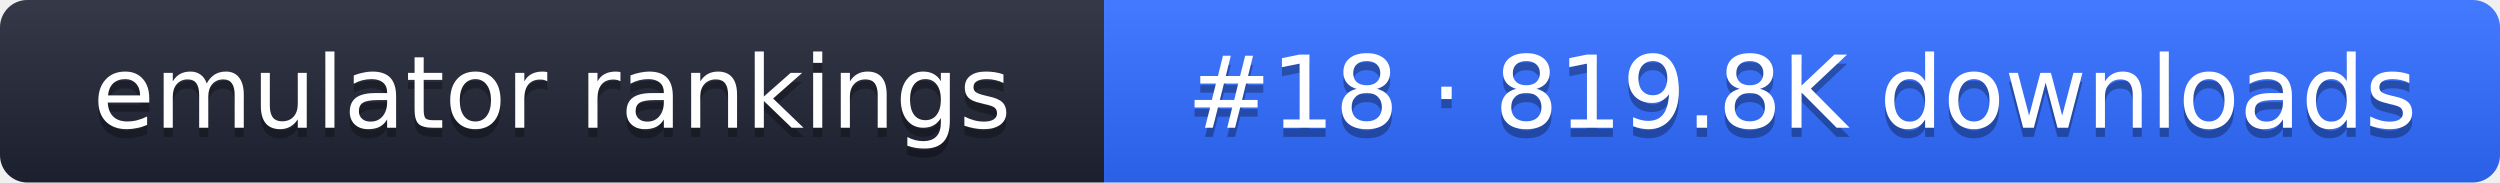
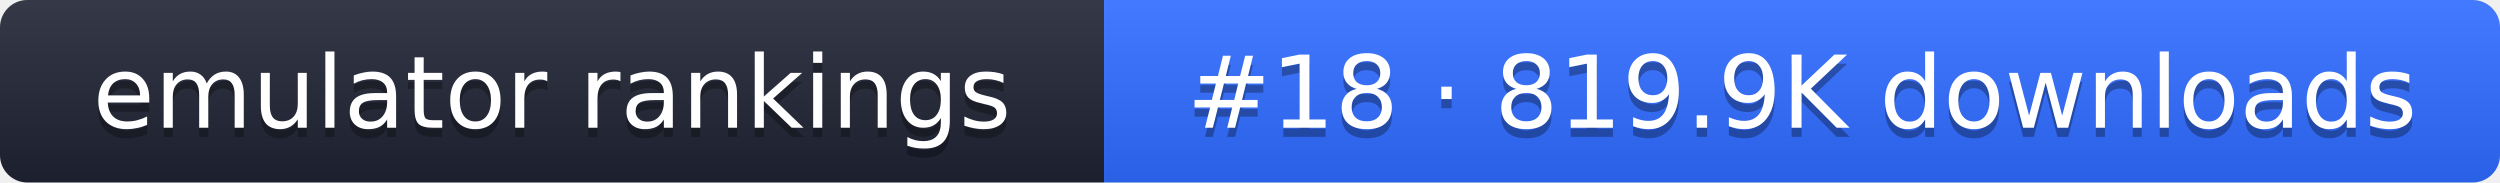
- <svg xmlns="http://www.w3.org/2000/svg" width="274" height="20" role="img" aria-label="emulator rankings: #18 · 819.8K downloads">
+ <svg xmlns="http://www.w3.org/2000/svg" width="274" height="20" role="img" aria-label="emulator rankings: #18 · 819.9K downloads">
  <linearGradient id="g" x2="0" y2="100%">
    <stop offset="0" stop-color="#fff" stop-opacity=".1" />
    <stop offset="1" stop-opacity=".1" />
  </linearGradient>
  <clipPath id="r">
    <rect width="274" height="20" rx="3" fill="#fff" />
  </clipPath>
  <g clip-path="url(#r)">
    <rect width="121" height="20" fill="#1f2433" />
    <rect x="121" width="153" height="20" fill="#2f6bff" />
    <rect width="274" height="20" fill="url(#g)" />
  </g>
  <g fill="#fff" text-anchor="middle" font-family="Verdana,DejaVu Sans,sans-serif" font-size="11">
    <text x="60.5" y="15" fill="#010101" fill-opacity=".3">emulator rankings</text>
    <text x="60.5" y="14">emulator rankings</text>
-     <text x="197.5" y="15" fill="#010101" fill-opacity=".3">#18 · 819.8K downloads</text>
-     <text x="197.5" y="14">#18 · 819.8K downloads</text>
+     <text x="197.5" y="15" fill="#010101" fill-opacity=".3">#18 · 819.9K downloads</text>
+     <text x="197.5" y="14">#18 · 819.9K downloads</text>
  </g>
</svg>
